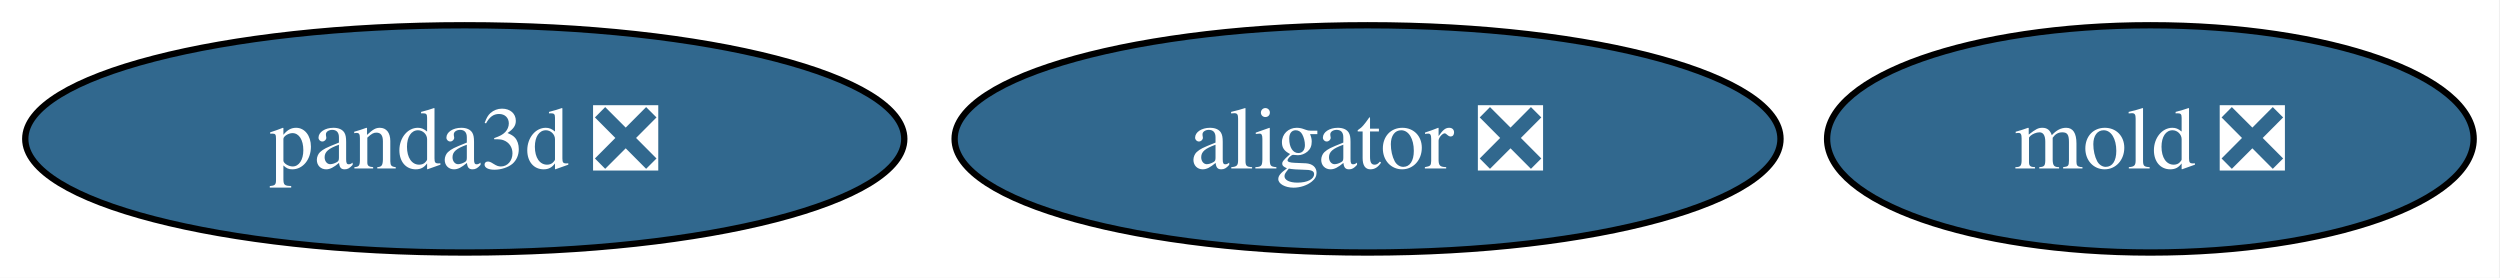
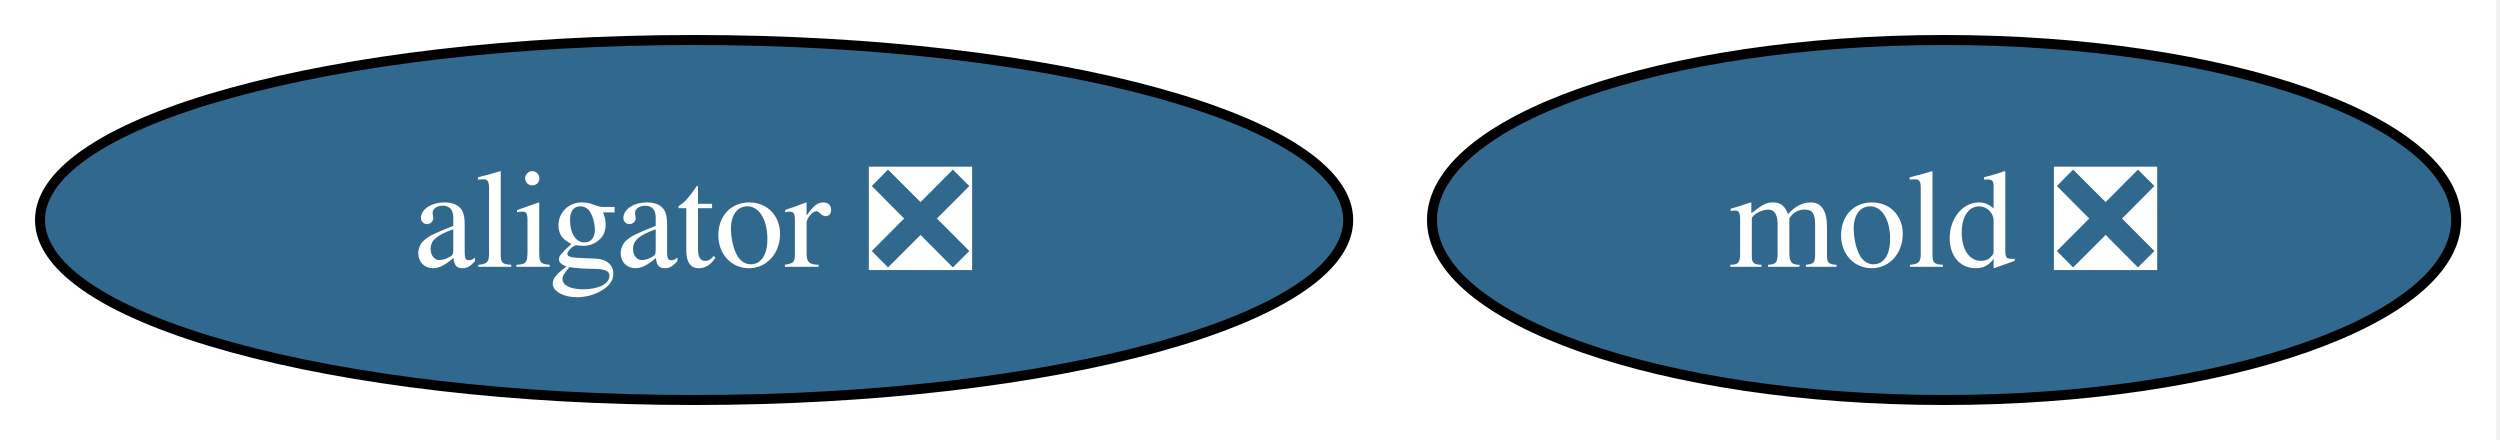
- <svg xmlns="http://www.w3.org/2000/svg" xmlns:xlink="http://www.w3.org/1999/xlink" width="396pt" height="44pt" viewBox="0.00 0.00 396.00 44.00">
+ <svg xmlns="http://www.w3.org/2000/svg" xmlns:xlink="http://www.w3.org/1999/xlink" width="250pt" height="44pt" viewBox="0.00 0.00 250.00 44.00">
  <g id="graph0" class="graph" transform="scale(1 1) rotate(0) translate(4 40)">
-     <polygon fill="white" stroke="none" points="-4,4 -4,-40 391.83,-40 391.83,4 -4,4" />
+     <polygon fill="white" stroke="none" points="-4,4 -4,-40 245.62,-40 245.62,4 -4,4" />
    <g id="node1" class="node">
      <g id="a_node1">
-         <a xlink:href="https://github.com/conda-forge/panda3d-feedstock/pull/80" xlink:title="panda3d ❎">
-           <ellipse fill="#31688e" stroke="black" cx="69.62" cy="-18" rx="69.62" ry="18" />
-           <text xml:space="preserve" text-anchor="middle" x="69.62" y="-13.32" font-family="Times,serif" font-size="14.00" fill="white">panda3d ❎</text>
+         <a xlink:href="https://github.com/conda-forge/mold-feedstock/pull/47" xlink:title="mold ❎">
+           <ellipse fill="#31688e" stroke="black" cx="190.41" cy="-18" rx="51.21" ry="18" />
+           <text xml:space="preserve" text-anchor="middle" x="190.41" y="-13.32" font-family="Times,serif" font-size="14.00" fill="white">mold ❎</text>
        </a>
      </g>
    </g>
    <g id="node2" class="node">
      <g id="a_node2">
-         <a xlink:href="https://github.com/conda-forge/mold-feedstock/pull/47" xlink:title="mold ❎">
-           <ellipse fill="#31688e" stroke="black" cx="336.62" cy="-18" rx="51.21" ry="18" />
-           <text xml:space="preserve" text-anchor="middle" x="336.62" y="-13.32" font-family="Times,serif" font-size="14.00" fill="white">mold ❎</text>
-         </a>
-       </g>
-     </g>
-     <g id="node3" class="node">
-       <g id="a_node3">
        <a xlink:href="https://github.com/conda-forge/aligator-feedstock/pull/79" xlink:title="aligator ❎">
-           <ellipse fill="#31688e" stroke="black" cx="212.62" cy="-18" rx="65.41" ry="18" />
-           <text xml:space="preserve" text-anchor="middle" x="212.62" y="-13.32" font-family="Times,serif" font-size="14.00" fill="white">aligator ❎</text>
+           <ellipse fill="#31688e" stroke="black" cx="65.41" cy="-18" rx="65.41" ry="18" />
+           <text xml:space="preserve" text-anchor="middle" x="65.41" y="-13.32" font-family="Times,serif" font-size="14.00" fill="white">aligator ❎</text>
        </a>
      </g>
    </g>
  </g>
</svg>
